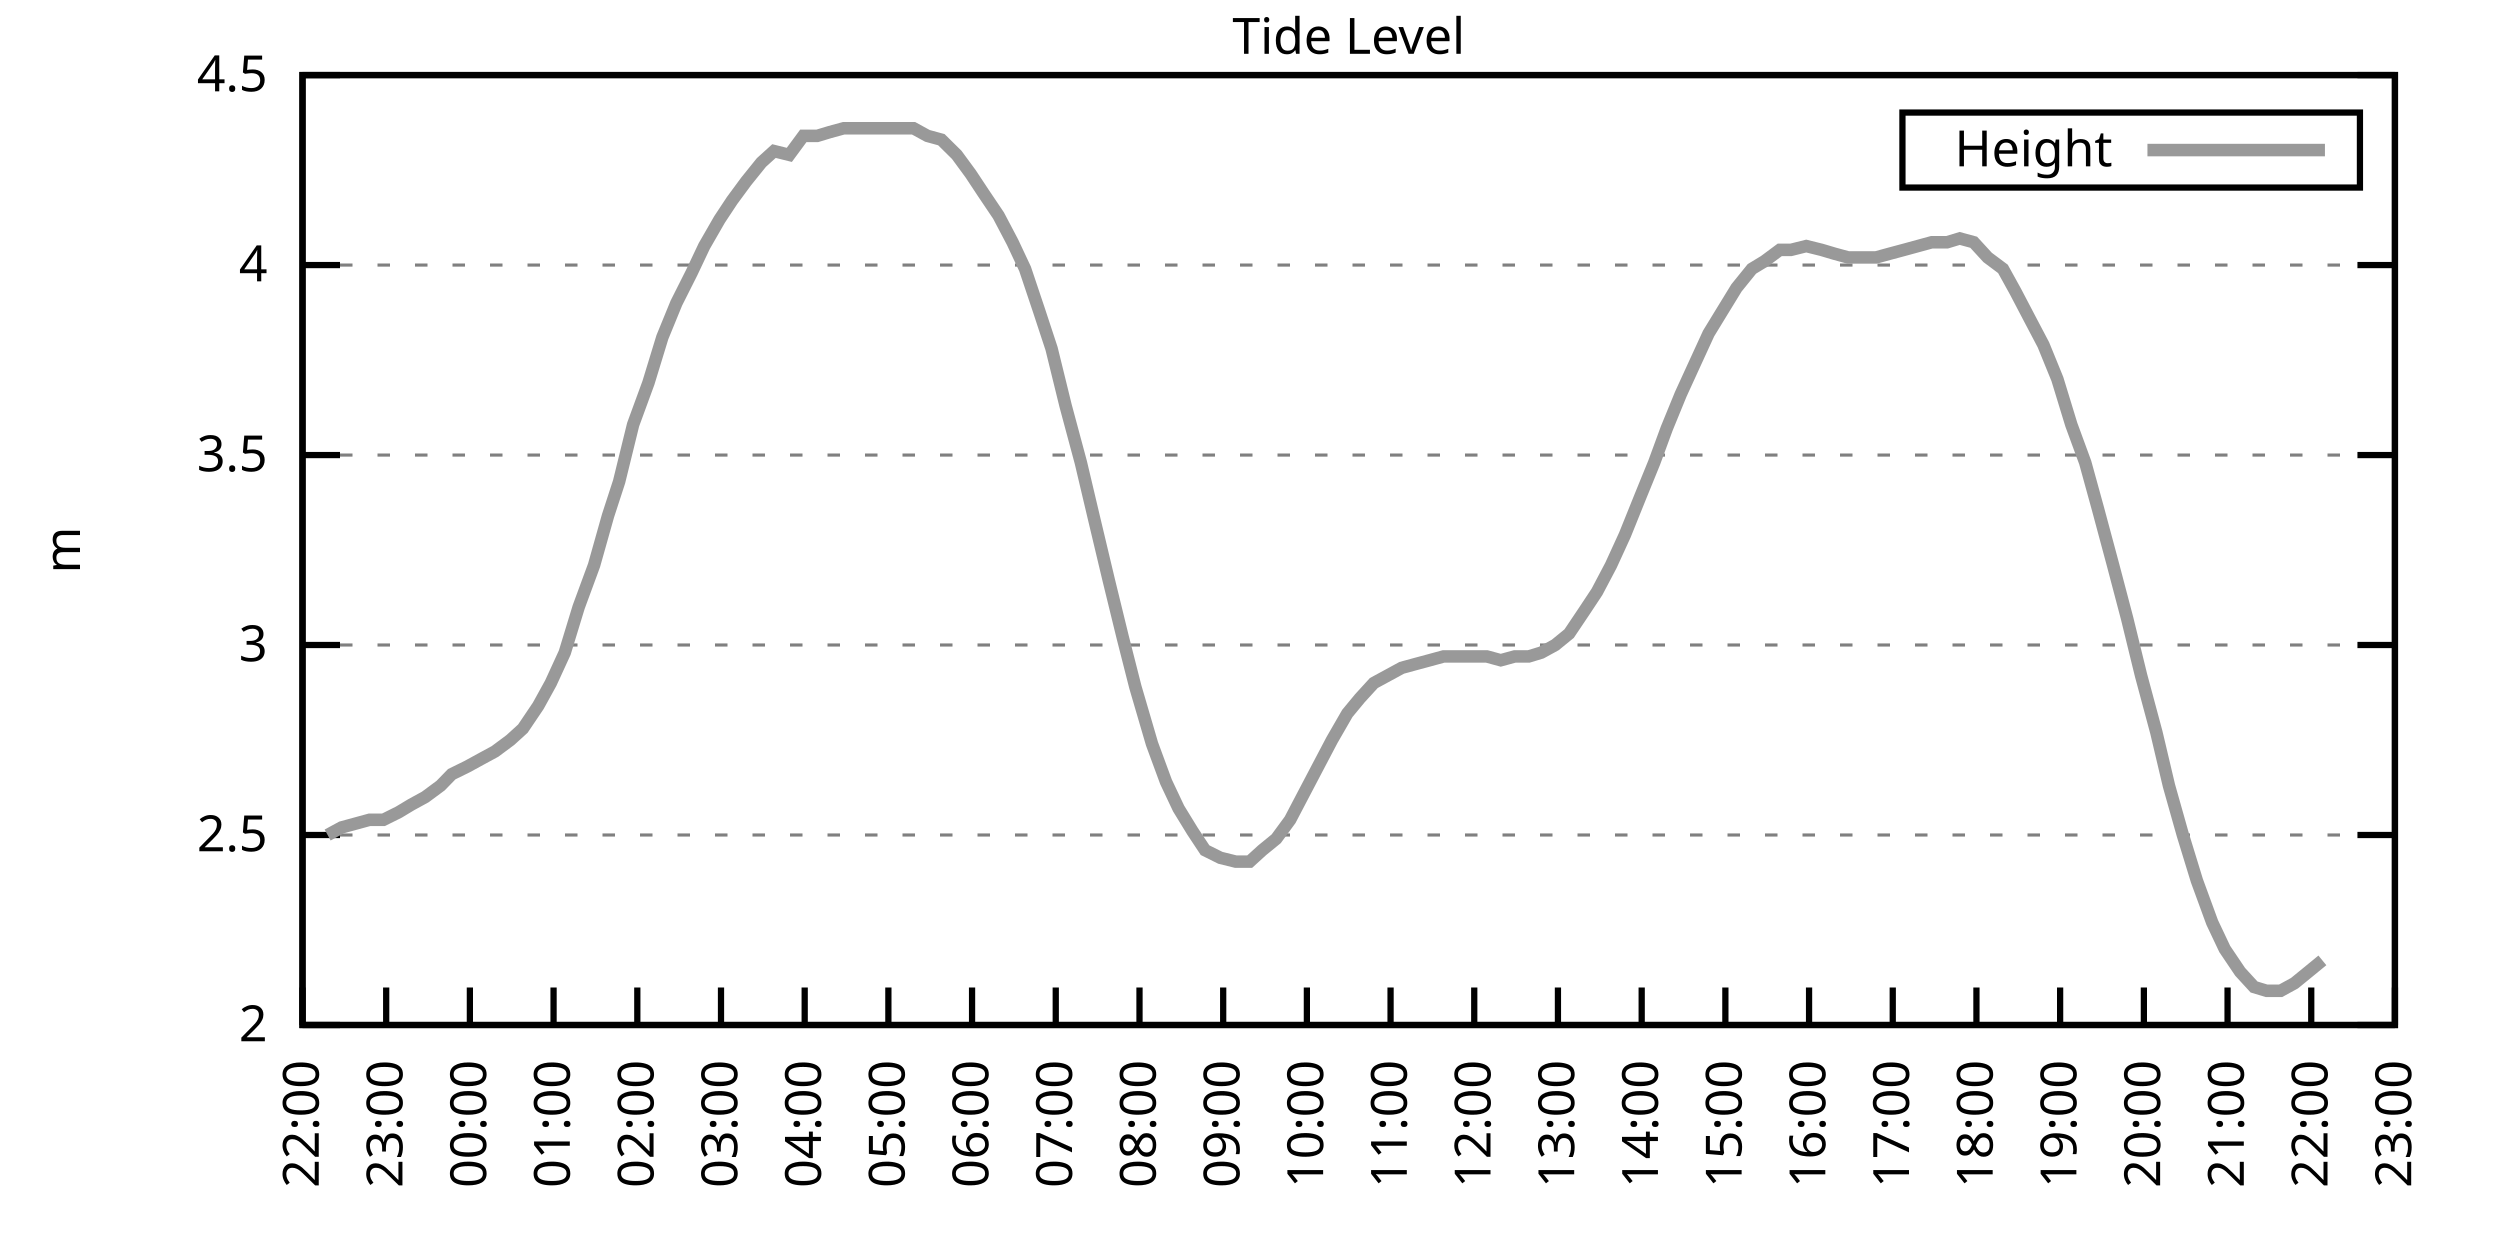
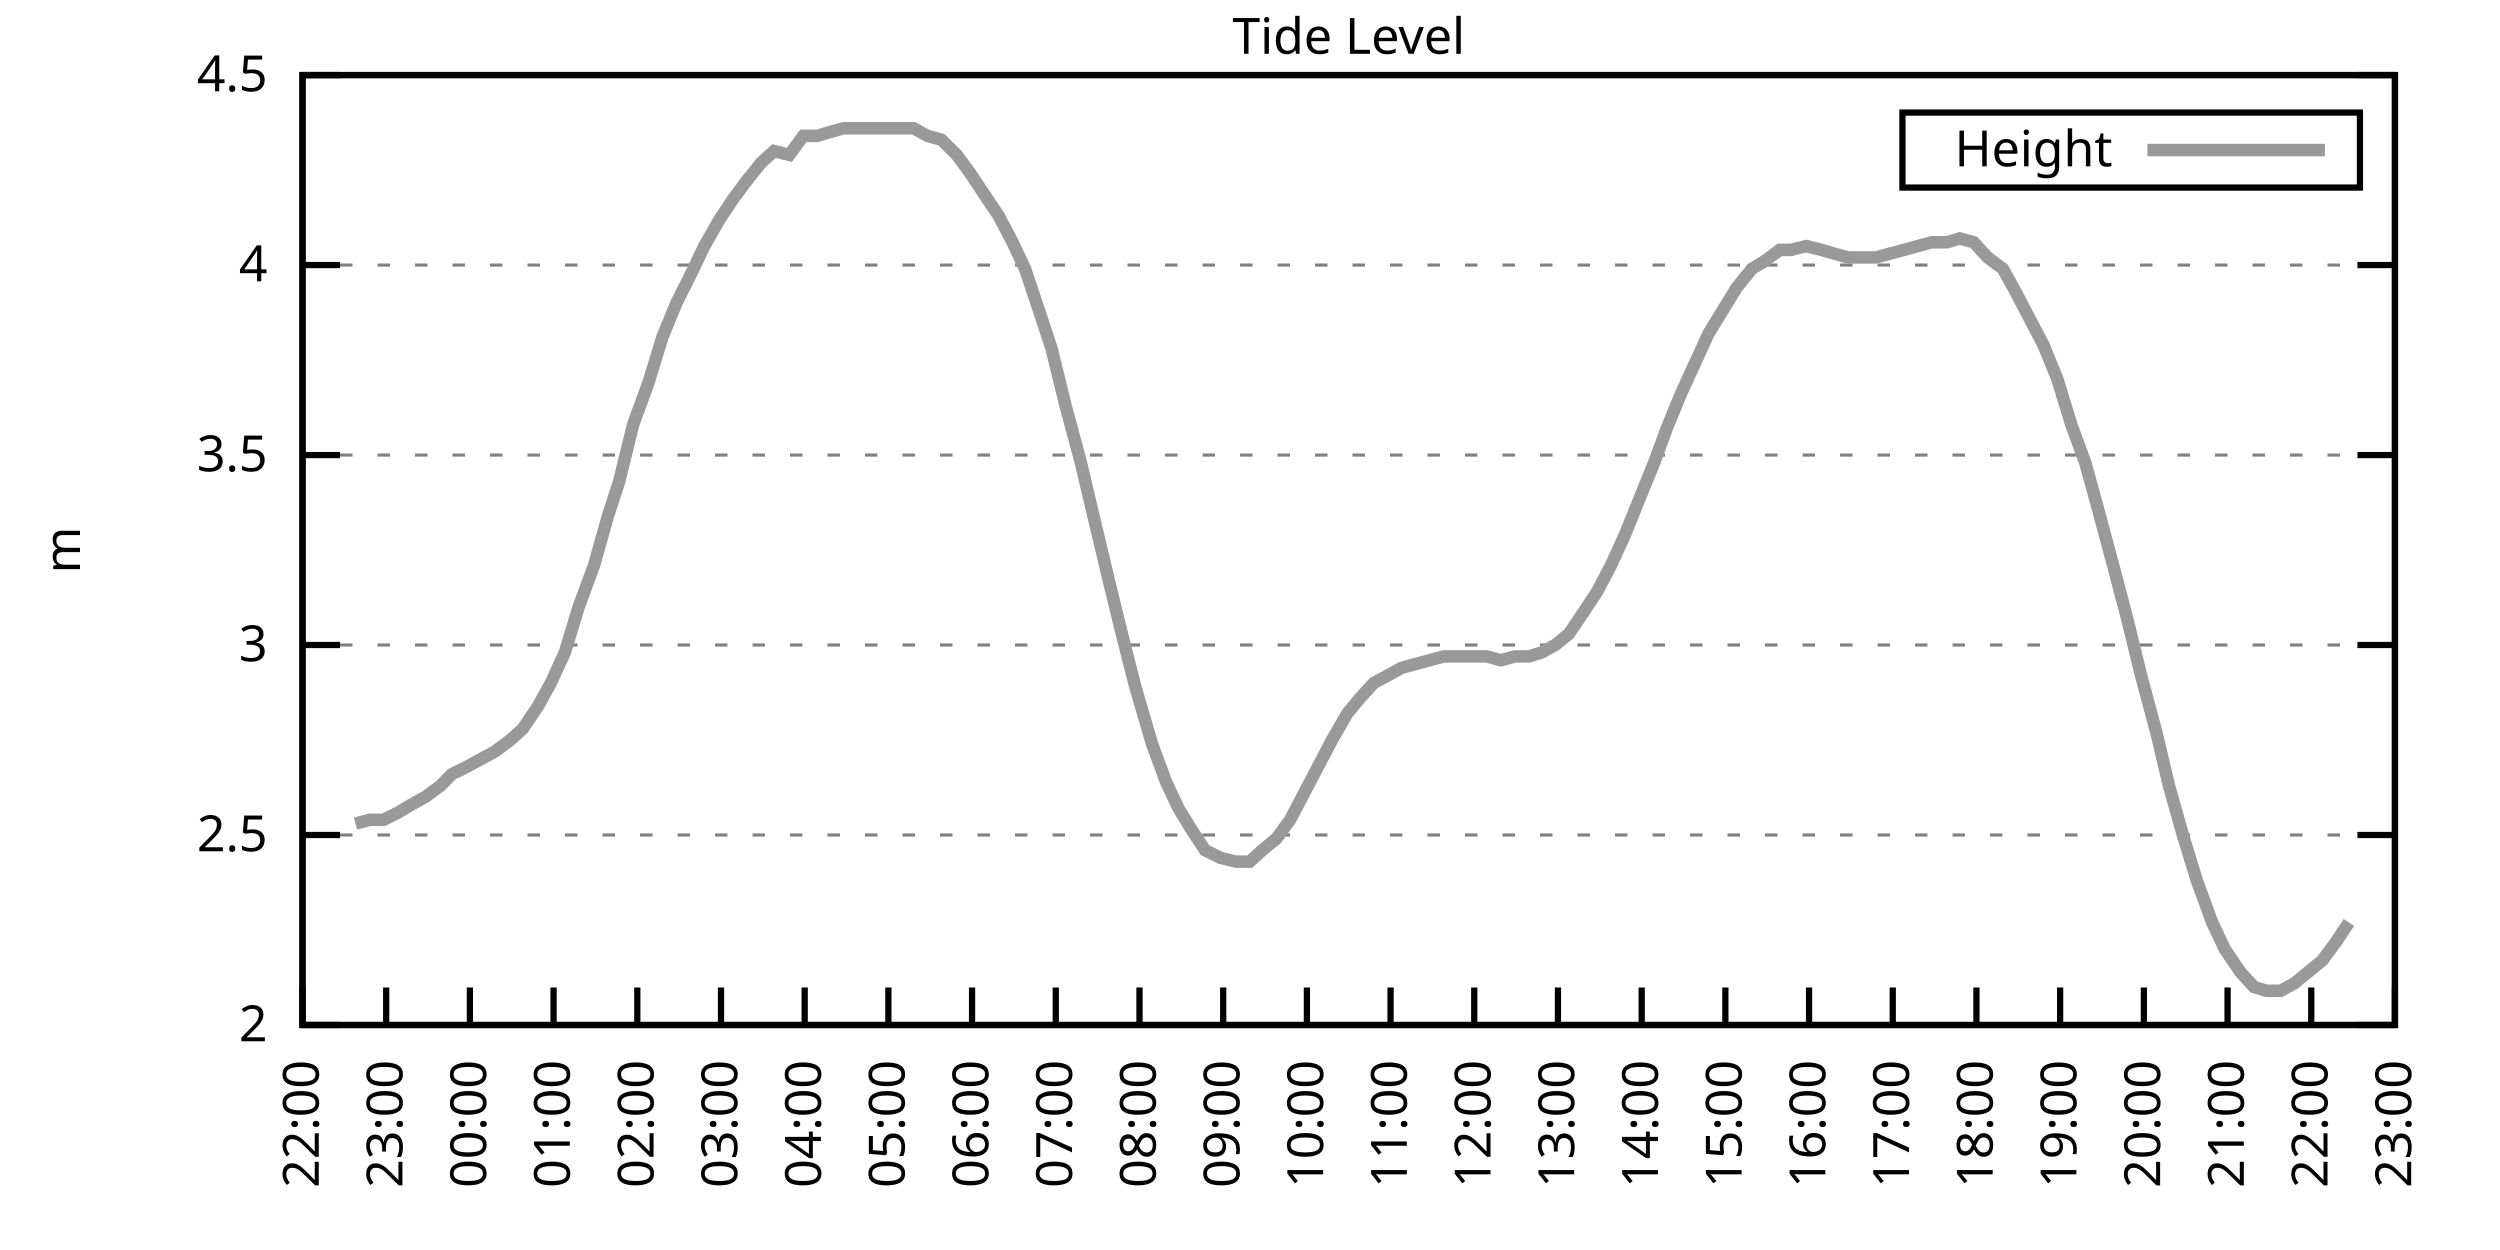
<svg xmlns="http://www.w3.org/2000/svg" xmlns:xlink="http://www.w3.org/1999/xlink" width="400" height="200" viewBox="0 0 400 200">
  <g id="gnuplot_canvas">
    <rect x="0" y="0" width="400" height="200" fill="none" />
    <defs>
      <circle id="gpDot" r="0.5" stroke-width="0.5" stroke="currentColor" />
      <path id="gpPt0" stroke-width="0.333" stroke="currentColor" d="M-1,0 h2 M0,-1 v2" />
      <path id="gpPt1" stroke-width="0.333" stroke="currentColor" d="M-1,-1 L1,1 M1,-1 L-1,1" />
      <path id="gpPt2" stroke-width="0.333" stroke="currentColor" d="M-1,0 L1,0 M0,-1 L0,1 M-1,-1 L1,1 M-1,1 L1,-1" />
      <rect id="gpPt3" stroke-width="0.333" stroke="currentColor" x="-1" y="-1" width="2" height="2" />
      <rect id="gpPt4" stroke-width="0.333" stroke="currentColor" fill="currentColor" x="-1" y="-1" width="2" height="2" />
      <circle id="gpPt5" stroke-width="0.333" stroke="currentColor" cx="0" cy="0" r="1" />
      <use xlink:href="#gpPt5" id="gpPt6" fill="currentColor" stroke="none" />
      <path id="gpPt7" stroke-width="0.333" stroke="currentColor" d="M0,-1.33 L-1.33,0.67 L1.33,0.67 z" />
      <use xlink:href="#gpPt7" id="gpPt8" fill="currentColor" stroke="none" />
      <use xlink:href="#gpPt7" id="gpPt9" stroke="currentColor" transform="rotate(180)" />
      <use xlink:href="#gpPt9" id="gpPt10" fill="currentColor" stroke="none" />
      <use xlink:href="#gpPt3" id="gpPt11" stroke="currentColor" transform="rotate(45)" />
      <use xlink:href="#gpPt11" id="gpPt12" fill="currentColor" stroke="none" />
      <path id="gpPt13" stroke-width="0.333" stroke="currentColor" d="M0,1.330 L1.265,0.411 L0.782,-1.067 L-0.782,-1.076 L-1.265,0.411 z" />
      <use xlink:href="#gpPt13" id="gpPt14" fill="currentColor" stroke="none" />
      <filter id="textbox" filterUnits="objectBoundingBox" x="0" y="0" height="1" width="1">
        <feFlood flood-color="white" flood-opacity="1" result="bgnd" />
        <feComposite in="SourceGraphic" in2="bgnd" operator="atop" />
      </filter>
      <filter id="greybox" filterUnits="objectBoundingBox" x="0" y="0" height="1" width="1">
        <feFlood flood-color="lightgrey" flood-opacity="1" result="grey" />
        <feComposite in="SourceGraphic" in2="grey" operator="atop" />
      </filter>
    </defs>
    <g fill="none" color="white" stroke="currentColor" stroke-width="1.00" stroke-linecap="butt" stroke-linejoin="miter">
</g>
    <g fill="none" color="black" stroke="currentColor" stroke-width="1.00" stroke-linecap="butt" stroke-linejoin="miter">
      <g stroke="none" shape-rendering="crispEdges">
        <polygon fill="rgb(255, 255, 255)" points="48.40,164.00 383.18,164.00 383.18,12.02 48.40,12.02 " />
      </g>
    </g>
    <g fill="none" color="black" stroke="currentColor" stroke-width="1.00" stroke-linecap="butt" stroke-linejoin="miter">
</g>
    <g fill="none" color="black" stroke="black" stroke-width="0.50" stroke-linecap="butt" stroke-linejoin="miter">
</g>
    <g fill="none" color="gray" stroke="currentColor" stroke-width="0.50" stroke-linecap="butt" stroke-linejoin="miter">
      <path stroke="gray" stroke-dasharray="2,4" class="gridline" d="M48.40,164.00 L383.19,164.00  " />
    </g>
    <g fill="none" color="gray" stroke="gray" stroke-width="1.00" stroke-linecap="butt" stroke-linejoin="miter">
</g>
    <g fill="none" color="black" stroke="currentColor" stroke-width="1.00" stroke-linecap="butt" stroke-linejoin="miter">
      <path stroke="black" d="M48.40,164.00 L54.40,164.00 M383.19,164.00 L377.19,164.00  " />
      <g transform="translate(42.80,166.60)" stroke="none" fill="black" font-family="Sans" font-size="8.00" text-anchor="end">
        <text>
          <tspan font-family="Sans"> 2</tspan>
        </text>
      </g>
    </g>
    <g fill="none" color="black" stroke="currentColor" stroke-width="1.00" stroke-linecap="butt" stroke-linejoin="miter">
</g>
    <g fill="none" color="black" stroke="black" stroke-width="0.50" stroke-linecap="butt" stroke-linejoin="miter">
</g>
    <g fill="none" color="gray" stroke="currentColor" stroke-width="0.50" stroke-linecap="butt" stroke-linejoin="miter">
      <path stroke="gray" stroke-dasharray="2,4" class="gridline" d="M48.40,133.60 L383.19,133.60  " />
    </g>
    <g fill="none" color="gray" stroke="gray" stroke-width="1.00" stroke-linecap="butt" stroke-linejoin="miter">
</g>
    <g fill="none" color="black" stroke="currentColor" stroke-width="1.00" stroke-linecap="butt" stroke-linejoin="miter">
      <path stroke="black" d="M48.40,133.60 L54.40,133.60 M383.19,133.60 L377.19,133.60  " />
      <g transform="translate(42.80,136.20)" stroke="none" fill="black" font-family="Sans" font-size="8.00" text-anchor="end">
        <text>
          <tspan font-family="Sans"> 2.5</tspan>
        </text>
      </g>
    </g>
    <g fill="none" color="black" stroke="currentColor" stroke-width="1.00" stroke-linecap="butt" stroke-linejoin="miter">
</g>
    <g fill="none" color="black" stroke="black" stroke-width="0.50" stroke-linecap="butt" stroke-linejoin="miter">
</g>
    <g fill="none" color="gray" stroke="currentColor" stroke-width="0.50" stroke-linecap="butt" stroke-linejoin="miter">
      <path stroke="gray" stroke-dasharray="2,4" class="gridline" d="M48.40,103.20 L383.19,103.20  " />
    </g>
    <g fill="none" color="gray" stroke="gray" stroke-width="1.00" stroke-linecap="butt" stroke-linejoin="miter">
</g>
    <g fill="none" color="black" stroke="currentColor" stroke-width="1.00" stroke-linecap="butt" stroke-linejoin="miter">
      <path stroke="black" d="M48.40,103.20 L54.40,103.20 M383.19,103.20 L377.19,103.20  " />
      <g transform="translate(42.80,105.80)" stroke="none" fill="black" font-family="Sans" font-size="8.00" text-anchor="end">
        <text>
          <tspan font-family="Sans"> 3</tspan>
        </text>
      </g>
    </g>
    <g fill="none" color="black" stroke="currentColor" stroke-width="1.00" stroke-linecap="butt" stroke-linejoin="miter">
</g>
    <g fill="none" color="black" stroke="black" stroke-width="0.50" stroke-linecap="butt" stroke-linejoin="miter">
</g>
    <g fill="none" color="gray" stroke="currentColor" stroke-width="0.50" stroke-linecap="butt" stroke-linejoin="miter">
      <path stroke="gray" stroke-dasharray="2,4" class="gridline" d="M48.40,72.81 L383.19,72.81  " />
    </g>
    <g fill="none" color="gray" stroke="gray" stroke-width="1.00" stroke-linecap="butt" stroke-linejoin="miter">
</g>
    <g fill="none" color="black" stroke="currentColor" stroke-width="1.00" stroke-linecap="butt" stroke-linejoin="miter">
      <path stroke="black" d="M48.40,72.81 L54.40,72.81 M383.19,72.81 L377.19,72.81  " />
      <g transform="translate(42.80,75.41)" stroke="none" fill="black" font-family="Sans" font-size="8.00" text-anchor="end">
        <text>
          <tspan font-family="Sans"> 3.5</tspan>
        </text>
      </g>
    </g>
    <g fill="none" color="black" stroke="currentColor" stroke-width="1.00" stroke-linecap="butt" stroke-linejoin="miter">
</g>
    <g fill="none" color="black" stroke="black" stroke-width="0.50" stroke-linecap="butt" stroke-linejoin="miter">
</g>
    <g fill="none" color="gray" stroke="currentColor" stroke-width="0.50" stroke-linecap="butt" stroke-linejoin="miter">
      <path stroke="gray" stroke-dasharray="2,4" class="gridline" d="M48.40,42.41 L383.19,42.41  " />
    </g>
    <g fill="none" color="gray" stroke="gray" stroke-width="1.00" stroke-linecap="butt" stroke-linejoin="miter">
</g>
    <g fill="none" color="black" stroke="currentColor" stroke-width="1.00" stroke-linecap="butt" stroke-linejoin="miter">
      <path stroke="black" d="M48.40,42.41 L54.40,42.41 M383.19,42.41 L377.19,42.41  " />
      <g transform="translate(42.80,45.01)" stroke="none" fill="black" font-family="Sans" font-size="8.00" text-anchor="end">
        <text>
          <tspan font-family="Sans"> 4</tspan>
        </text>
      </g>
    </g>
    <g fill="none" color="black" stroke="currentColor" stroke-width="1.00" stroke-linecap="butt" stroke-linejoin="miter">
</g>
    <g fill="none" color="black" stroke="black" stroke-width="0.50" stroke-linecap="butt" stroke-linejoin="miter">
</g>
    <g fill="none" color="gray" stroke="currentColor" stroke-width="0.50" stroke-linecap="butt" stroke-linejoin="miter">
      <path stroke="gray" stroke-dasharray="2,4" class="gridline" d="M48.40,12.01 L383.19,12.01  " />
    </g>
    <g fill="none" color="gray" stroke="gray" stroke-width="1.00" stroke-linecap="butt" stroke-linejoin="miter">
</g>
    <g fill="none" color="black" stroke="currentColor" stroke-width="1.00" stroke-linecap="butt" stroke-linejoin="miter">
      <path stroke="black" d="M48.40,12.01 L54.40,12.01 M383.19,12.01 L377.19,12.01  " />
      <g transform="translate(42.80,14.61)" stroke="none" fill="black" font-family="Sans" font-size="8.00" text-anchor="end">
        <text>
          <tspan font-family="Sans"> 4.5</tspan>
        </text>
      </g>
    </g>
    <g fill="none" color="black" stroke="currentColor" stroke-width="1.00" stroke-linecap="butt" stroke-linejoin="miter">
      <path stroke="black" d="M48.40,164.00 L48.40,158.00  " />
      <g transform="translate(51.00,169.60) rotate(270.00)" stroke="none" fill="black" font-family="Sans" font-size="8.00" text-anchor="end">
        <text>
          <tspan font-family="Sans">22:00</tspan>
        </text>
      </g>
    </g>
    <g fill="none" color="black" stroke="currentColor" stroke-width="1.00" stroke-linecap="butt" stroke-linejoin="miter">
      <path stroke="black" d="M61.79,164.00 L61.79,158.00  " />
      <g transform="translate(64.39,169.60) rotate(270.00)" stroke="none" fill="black" font-family="Sans" font-size="8.00" text-anchor="end">
        <text>
          <tspan font-family="Sans">23:00</tspan>
        </text>
      </g>
    </g>
    <g fill="none" color="black" stroke="currentColor" stroke-width="1.00" stroke-linecap="butt" stroke-linejoin="miter">
      <path stroke="black" d="M75.18,164.00 L75.18,158.00  " />
      <g transform="translate(77.78,169.60) rotate(270.00)" stroke="none" fill="black" font-family="Sans" font-size="8.00" text-anchor="end">
        <text>
          <tspan font-family="Sans">00:00</tspan>
        </text>
      </g>
    </g>
    <g fill="none" color="black" stroke="currentColor" stroke-width="1.00" stroke-linecap="butt" stroke-linejoin="miter">
      <path stroke="black" d="M88.57,164.00 L88.57,158.00  " />
      <g transform="translate(91.17,169.60) rotate(270.00)" stroke="none" fill="black" font-family="Sans" font-size="8.00" text-anchor="end">
        <text>
          <tspan font-family="Sans">01:00</tspan>
        </text>
      </g>
    </g>
    <g fill="none" color="black" stroke="currentColor" stroke-width="1.00" stroke-linecap="butt" stroke-linejoin="miter">
      <path stroke="black" d="M101.97,164.00 L101.97,158.00  " />
      <g transform="translate(104.57,169.60) rotate(270.00)" stroke="none" fill="black" font-family="Sans" font-size="8.00" text-anchor="end">
        <text>
          <tspan font-family="Sans">02:00</tspan>
        </text>
      </g>
    </g>
    <g fill="none" color="black" stroke="currentColor" stroke-width="1.00" stroke-linecap="butt" stroke-linejoin="miter">
      <path stroke="black" d="M115.36,164.00 L115.36,158.00  " />
      <g transform="translate(117.96,169.60) rotate(270.00)" stroke="none" fill="black" font-family="Sans" font-size="8.00" text-anchor="end">
        <text>
          <tspan font-family="Sans">03:00</tspan>
        </text>
      </g>
    </g>
    <g fill="none" color="black" stroke="currentColor" stroke-width="1.00" stroke-linecap="butt" stroke-linejoin="miter">
      <path stroke="black" d="M128.75,164.00 L128.75,158.00  " />
      <g transform="translate(131.35,169.60) rotate(270.00)" stroke="none" fill="black" font-family="Sans" font-size="8.00" text-anchor="end">
        <text>
          <tspan font-family="Sans">04:00</tspan>
        </text>
      </g>
    </g>
    <g fill="none" color="black" stroke="currentColor" stroke-width="1.00" stroke-linecap="butt" stroke-linejoin="miter">
      <path stroke="black" d="M142.14,164.00 L142.14,158.00  " />
      <g transform="translate(144.74,169.60) rotate(270.00)" stroke="none" fill="black" font-family="Sans" font-size="8.00" text-anchor="end">
        <text>
          <tspan font-family="Sans">05:00</tspan>
        </text>
      </g>
    </g>
    <g fill="none" color="black" stroke="currentColor" stroke-width="1.00" stroke-linecap="butt" stroke-linejoin="miter">
      <path stroke="black" d="M155.53,164.00 L155.53,158.00  " />
      <g transform="translate(158.13,169.60) rotate(270.00)" stroke="none" fill="black" font-family="Sans" font-size="8.00" text-anchor="end">
        <text>
          <tspan font-family="Sans">06:00</tspan>
        </text>
      </g>
    </g>
    <g fill="none" color="black" stroke="currentColor" stroke-width="1.00" stroke-linecap="butt" stroke-linejoin="miter">
      <path stroke="black" d="M168.92,164.00 L168.92,158.00  " />
      <g transform="translate(171.52,169.60) rotate(270.00)" stroke="none" fill="black" font-family="Sans" font-size="8.00" text-anchor="end">
        <text>
          <tspan font-family="Sans">07:00</tspan>
        </text>
      </g>
    </g>
    <g fill="none" color="black" stroke="currentColor" stroke-width="1.00" stroke-linecap="butt" stroke-linejoin="miter">
      <path stroke="black" d="M182.32,164.00 L182.32,158.00  " />
      <g transform="translate(184.92,169.60) rotate(270.00)" stroke="none" fill="black" font-family="Sans" font-size="8.00" text-anchor="end">
        <text>
          <tspan font-family="Sans">08:00</tspan>
        </text>
      </g>
    </g>
    <g fill="none" color="black" stroke="currentColor" stroke-width="1.00" stroke-linecap="butt" stroke-linejoin="miter">
      <path stroke="black" d="M195.71,164.00 L195.71,158.00  " />
      <g transform="translate(198.31,169.60) rotate(270.00)" stroke="none" fill="black" font-family="Sans" font-size="8.00" text-anchor="end">
        <text>
          <tspan font-family="Sans">09:00</tspan>
        </text>
      </g>
    </g>
    <g fill="none" color="black" stroke="currentColor" stroke-width="1.00" stroke-linecap="butt" stroke-linejoin="miter">
      <path stroke="black" d="M209.10,164.00 L209.10,158.00  " />
      <g transform="translate(211.70,169.60) rotate(270.00)" stroke="none" fill="black" font-family="Sans" font-size="8.00" text-anchor="end">
        <text>
          <tspan font-family="Sans">10:00</tspan>
        </text>
      </g>
    </g>
    <g fill="none" color="black" stroke="currentColor" stroke-width="1.00" stroke-linecap="butt" stroke-linejoin="miter">
      <path stroke="black" d="M222.49,164.00 L222.49,158.00  " />
      <g transform="translate(225.09,169.60) rotate(270.00)" stroke="none" fill="black" font-family="Sans" font-size="8.00" text-anchor="end">
        <text>
          <tspan font-family="Sans">11:00</tspan>
        </text>
      </g>
    </g>
    <g fill="none" color="black" stroke="currentColor" stroke-width="1.00" stroke-linecap="butt" stroke-linejoin="miter">
      <path stroke="black" d="M235.88,164.00 L235.88,158.00  " />
      <g transform="translate(238.48,169.60) rotate(270.00)" stroke="none" fill="black" font-family="Sans" font-size="8.00" text-anchor="end">
        <text>
          <tspan font-family="Sans">12:00</tspan>
        </text>
      </g>
    </g>
    <g fill="none" color="black" stroke="currentColor" stroke-width="1.00" stroke-linecap="butt" stroke-linejoin="miter">
      <path stroke="black" d="M249.27,164.00 L249.27,158.00  " />
      <g transform="translate(251.87,169.60) rotate(270.00)" stroke="none" fill="black" font-family="Sans" font-size="8.00" text-anchor="end">
        <text>
          <tspan font-family="Sans">13:00</tspan>
        </text>
      </g>
    </g>
    <g fill="none" color="black" stroke="currentColor" stroke-width="1.00" stroke-linecap="butt" stroke-linejoin="miter">
      <path stroke="black" d="M262.67,164.00 L262.67,158.00  " />
      <g transform="translate(265.27,169.60) rotate(270.00)" stroke="none" fill="black" font-family="Sans" font-size="8.00" text-anchor="end">
        <text>
          <tspan font-family="Sans">14:00</tspan>
        </text>
      </g>
    </g>
    <g fill="none" color="black" stroke="currentColor" stroke-width="1.00" stroke-linecap="butt" stroke-linejoin="miter">
      <path stroke="black" d="M276.06,164.00 L276.06,158.00  " />
      <g transform="translate(278.66,169.60) rotate(270.00)" stroke="none" fill="black" font-family="Sans" font-size="8.00" text-anchor="end">
        <text>
          <tspan font-family="Sans">15:00</tspan>
        </text>
      </g>
    </g>
    <g fill="none" color="black" stroke="currentColor" stroke-width="1.00" stroke-linecap="butt" stroke-linejoin="miter">
      <path stroke="black" d="M289.45,164.00 L289.45,158.00  " />
      <g transform="translate(292.05,169.60) rotate(270.00)" stroke="none" fill="black" font-family="Sans" font-size="8.00" text-anchor="end">
        <text>
          <tspan font-family="Sans">16:00</tspan>
        </text>
      </g>
    </g>
    <g fill="none" color="black" stroke="currentColor" stroke-width="1.00" stroke-linecap="butt" stroke-linejoin="miter">
      <path stroke="black" d="M302.84,164.00 L302.84,158.00  " />
      <g transform="translate(305.44,169.60) rotate(270.00)" stroke="none" fill="black" font-family="Sans" font-size="8.00" text-anchor="end">
        <text>
          <tspan font-family="Sans">17:00</tspan>
        </text>
      </g>
    </g>
    <g fill="none" color="black" stroke="currentColor" stroke-width="1.00" stroke-linecap="butt" stroke-linejoin="miter">
      <path stroke="black" d="M316.23,164.00 L316.23,158.00  " />
      <g transform="translate(318.83,169.60) rotate(270.00)" stroke="none" fill="black" font-family="Sans" font-size="8.00" text-anchor="end">
        <text>
          <tspan font-family="Sans">18:00</tspan>
        </text>
      </g>
    </g>
    <g fill="none" color="black" stroke="currentColor" stroke-width="1.00" stroke-linecap="butt" stroke-linejoin="miter">
      <path stroke="black" d="M329.62,164.00 L329.62,158.00  " />
      <g transform="translate(332.22,169.60) rotate(270.00)" stroke="none" fill="black" font-family="Sans" font-size="8.00" text-anchor="end">
        <text>
          <tspan font-family="Sans">19:00</tspan>
        </text>
      </g>
    </g>
    <g fill="none" color="black" stroke="currentColor" stroke-width="1.00" stroke-linecap="butt" stroke-linejoin="miter">
      <path stroke="black" d="M343.02,164.00 L343.02,158.00  " />
      <g transform="translate(345.62,169.60) rotate(270.00)" stroke="none" fill="black" font-family="Sans" font-size="8.00" text-anchor="end">
        <text>
          <tspan font-family="Sans">20:00</tspan>
        </text>
      </g>
    </g>
    <g fill="none" color="black" stroke="currentColor" stroke-width="1.00" stroke-linecap="butt" stroke-linejoin="miter">
      <path stroke="black" d="M356.41,164.00 L356.41,158.00  " />
      <g transform="translate(359.01,169.60) rotate(270.00)" stroke="none" fill="black" font-family="Sans" font-size="8.00" text-anchor="end">
        <text>
          <tspan font-family="Sans">21:00</tspan>
        </text>
      </g>
    </g>
    <g fill="none" color="black" stroke="currentColor" stroke-width="1.00" stroke-linecap="butt" stroke-linejoin="miter">
      <path stroke="black" d="M369.80,164.00 L369.80,158.00  " />
      <g transform="translate(372.40,169.60) rotate(270.00)" stroke="none" fill="black" font-family="Sans" font-size="8.00" text-anchor="end">
        <text>
          <tspan font-family="Sans">22:00</tspan>
        </text>
      </g>
    </g>
    <g fill="none" color="black" stroke="currentColor" stroke-width="1.00" stroke-linecap="butt" stroke-linejoin="miter">
      <path stroke="black" d="M383.19,164.00 L383.19,158.00  " />
      <g transform="translate(385.79,169.60) rotate(270.00)" stroke="none" fill="black" font-family="Sans" font-size="8.00" text-anchor="end">
        <text>
          <tspan font-family="Sans">23:00</tspan>
        </text>
      </g>
    </g>
    <g fill="none" color="black" stroke="currentColor" stroke-width="1.00" stroke-linecap="butt" stroke-linejoin="miter">
</g>
    <g fill="none" color="black" stroke="currentColor" stroke-width="1.00" stroke-linecap="butt" stroke-linejoin="miter">
      <path stroke="black" d="M48.40,12.01 L48.40,164.00 L383.19,164.00 L383.19,12.01 L48.40,12.01 Z  " />
    </g>
    <g fill="none" color="black" stroke="currentColor" stroke-width="1.00" stroke-linecap="butt" stroke-linejoin="miter">
</g>
    <g fill="none" color="black" stroke="currentColor" stroke-width="1.00" stroke-linecap="butt" stroke-linejoin="miter">
      <path stroke="black" d="M304.39,30.01 L304.39,18.01 L377.59,18.01 L377.59,30.01 L304.39,30.01 Z  " />
    </g>
    <g id="Tide_level_plot_1">
      <g fill="none" color="white" stroke="black" stroke-width="2.00" stroke-linecap="butt" stroke-linejoin="miter">
</g>
      <g fill="none" color="black" stroke="currentColor" stroke-width="2.00" stroke-linecap="butt" stroke-linejoin="miter">
        <g transform="translate(337.99,26.61)" stroke="none" fill="black" font-family="Sans" font-size="8.00" text-anchor="end">
          <text>
            <tspan font-family="Sans">Height</tspan>
          </text>
        </g>
      </g>
      <g fill="none" color="black" stroke="currentColor" stroke-width="2.00" stroke-linecap="butt" stroke-linejoin="miter">
-         <path stroke="rgb(153, 153, 153)" d="M343.59,24.01 L371.99,24.01 M52.42,133.60 L54.65,132.39 L56.88,131.78 L59.11,131.17 L61.35,131.17 L63.80,129.95   L65.81,128.74 L68.04,127.52 L70.50,125.70 L72.28,123.87 L74.74,122.66 L76.97,121.44 L79.20,120.23 L81.66,118.40   L83.66,116.58 L86.12,112.93 L88.13,109.28 L90.36,104.42 L92.59,97.12 L95.05,90.44 L97.28,82.53 L99.06,77.06   L101.30,67.94 L103.75,61.25 L105.98,53.96 L108.22,48.49 L110.67,43.62 L112.68,39.37 L115.13,35.11 L117.14,32.07   L119.38,29.03 L121.83,25.99 L123.84,24.17 L126.29,24.78 L128.53,21.74 L130.76,21.74 L132.77,21.13 L135.00,20.52   L137.23,20.52 L139.69,20.52 L141.92,20.52 L143.70,20.52 L146.16,20.52 L148.39,21.74 L150.62,22.35 L153.08,24.78   L155.31,27.82 L157.32,30.86 L159.77,34.50 L162.01,38.76 L164.01,43.02 L166.25,49.70 L168.25,55.78 L170.49,64.90   L172.94,74.02 L174.95,82.53 L177.41,92.87 L179.64,101.99 L181.65,109.89 L184.32,119.01 L186.56,125.09 L188.57,129.35   L190.80,132.99 L192.81,136.03 L195.26,137.25 L197.72,137.86 L199.95,137.86 L201.96,136.03 L204.19,134.21 L206.42,131.17   L208.65,126.91 L210.88,122.66 L213.12,118.40 L215.57,114.15 L217.58,111.72 L219.81,109.28 L222.04,108.07 L224.28,106.85   L226.51,106.24 L228.74,105.64 L230.97,105.03 L233.43,105.03 L235.66,105.03 L237.89,105.03 L240.12,105.64 L242.36,105.03   L244.59,105.03 L246.60,104.42 L248.83,103.20 L251.06,101.38 L253.51,97.73 L255.52,94.69 L257.76,90.44 L259.99,85.57   L262.44,79.49 L264.67,74.02 L266.68,68.55 L268.92,63.08 L271.15,58.21 L273.38,53.35 L275.61,49.70 L277.84,46.06   L280.30,43.02 L282.31,41.80 L284.76,39.98 L286.55,39.98 L289.00,39.37 L291.46,39.98 L293.47,40.58 L295.70,41.19   L297.93,41.19 L300.16,41.19 L302.39,40.58 L304.63,39.98 L306.86,39.37 L309.09,38.76 L311.54,38.76 L313.55,38.15   L315.79,38.76 L318.02,41.19 L320.47,43.02 L322.48,46.66 L324.71,50.92 L326.95,55.18 L329.18,60.65 L331.41,67.94   L333.64,74.02 L335.65,81.32 L338.10,90.44 L340.34,98.95 L342.57,108.07 L345.02,117.19 L347.03,125.70 L349.26,133.60   L351.50,140.90 L353.95,147.59 L355.96,151.84 L358.42,155.49 L360.65,157.92 L362.66,158.53 L364.89,158.53 L367.12,157.31   L369.35,155.49 L371.58,153.66  " />
+         <path stroke="rgb(153, 153, 153)" d="M343.59,24.01 L371.99,24.01 M56.88,131.78 L59.11,131.17 L61.35,131.17 L63.80,129.95 L65.81,128.74 L68.04,127.52   L70.50,125.70 L72.28,123.87 L74.74,122.66 L76.97,121.44 L79.20,120.23 L81.66,118.40 L83.66,116.58 L86.12,112.93   L88.13,109.28 L90.36,104.42 L92.59,97.12 L95.05,90.44 L97.28,82.53 L99.06,77.06 L101.30,67.94 L103.75,61.25   L105.98,53.96 L108.22,48.49 L110.67,43.62 L112.68,39.37 L115.13,35.11 L117.14,32.07 L119.38,29.03 L121.83,25.99   L123.84,24.17 L126.29,24.78 L128.53,21.74 L130.76,21.74 L132.77,21.13 L135.00,20.52 L137.23,20.52 L139.69,20.52   L141.92,20.52 L143.70,20.52 L146.16,20.52 L148.39,21.74 L150.62,22.35 L153.08,24.78 L155.31,27.82 L157.32,30.86   L159.77,34.50 L162.01,38.76 L164.01,43.02 L166.25,49.70 L168.25,55.78 L170.49,64.90 L172.94,74.02 L174.95,82.53   L177.41,92.87 L179.64,101.99 L181.65,109.89 L184.32,119.01 L186.56,125.09 L188.57,129.35 L190.80,132.99 L192.81,136.03   L195.26,137.25 L197.72,137.86 L199.95,137.86 L201.96,136.03 L204.19,134.21 L206.42,131.17 L208.65,126.91 L210.88,122.66   L213.12,118.40 L215.57,114.15 L217.58,111.72 L219.81,109.28 L222.04,108.07 L224.28,106.85 L226.51,106.24 L228.74,105.64   L230.97,105.03 L233.43,105.03 L235.66,105.03 L237.89,105.03 L240.12,105.64 L242.36,105.03 L244.59,105.03 L246.60,104.42   L248.83,103.20 L251.06,101.38 L253.51,97.73 L255.52,94.69 L257.76,90.44 L259.99,85.57 L262.44,79.49 L264.67,74.02   L266.68,68.55 L268.92,63.08 L271.15,58.21 L273.38,53.35 L275.61,49.70 L277.84,46.06 L280.30,43.02 L282.31,41.80   L284.76,39.98 L286.55,39.98 L289.00,39.37 L291.46,39.98 L293.47,40.58 L295.70,41.19 L297.93,41.19 L300.16,41.19   L302.39,40.58 L304.63,39.98 L306.86,39.37 L309.09,38.76 L311.54,38.76 L313.55,38.15 L315.79,38.76 L318.02,41.19   L320.47,43.02 L322.48,46.66 L324.71,50.92 L326.95,55.18 L329.18,60.65 L331.41,67.94 L333.64,74.02 L335.65,81.32   L338.10,90.44 L340.34,98.95 L342.57,108.07 L345.02,117.19 L347.03,125.70 L349.26,133.60 L351.50,140.90 L353.95,147.59   L355.96,151.84 L358.42,155.49 L360.65,157.92 L362.66,158.53 L364.89,158.53 L367.12,157.31 L369.35,155.49 L371.58,153.66   L373.82,150.62 L375.82,147.59  " />
      </g>
    </g>
    <g fill="none" color="black" stroke="currentColor" stroke-width="2.00" stroke-linecap="butt" stroke-linejoin="miter">
</g>
    <g fill="none" color="black" stroke="black" stroke-width="1.00" stroke-linecap="butt" stroke-linejoin="miter">
</g>
    <g fill="none" color="black" stroke="currentColor" stroke-width="1.00" stroke-linecap="butt" stroke-linejoin="miter">
      <path stroke="black" d="M48.40,12.01 L48.40,164.00 L383.19,164.00 L383.19,12.01 L48.40,12.01 Z  " />
      <g transform="translate(12.80,88.01) rotate(270.00)" stroke="none" fill="black" font-family="Sans" font-size="8.00" text-anchor="middle">
        <text>
          <tspan font-family="Sans">m</tspan>
        </text>
      </g>
    </g>
    <g fill="none" color="black" stroke="currentColor" stroke-width="1.00" stroke-linecap="butt" stroke-linejoin="miter">
</g>
    <g fill="none" color="black" stroke="currentColor" stroke-width="1.00" stroke-linecap="butt" stroke-linejoin="miter">
      <g transform="translate(215.79,8.61)" stroke="none" fill="black" font-family="Sans" font-size="8.00" text-anchor="middle">
        <text>
          <tspan font-family="Sans">Tide Level</tspan>
        </text>
      </g>
    </g>
    <g fill="none" color="black" stroke="currentColor" stroke-width="1.00" stroke-linecap="butt" stroke-linejoin="miter">
</g>
  </g>
</svg>
